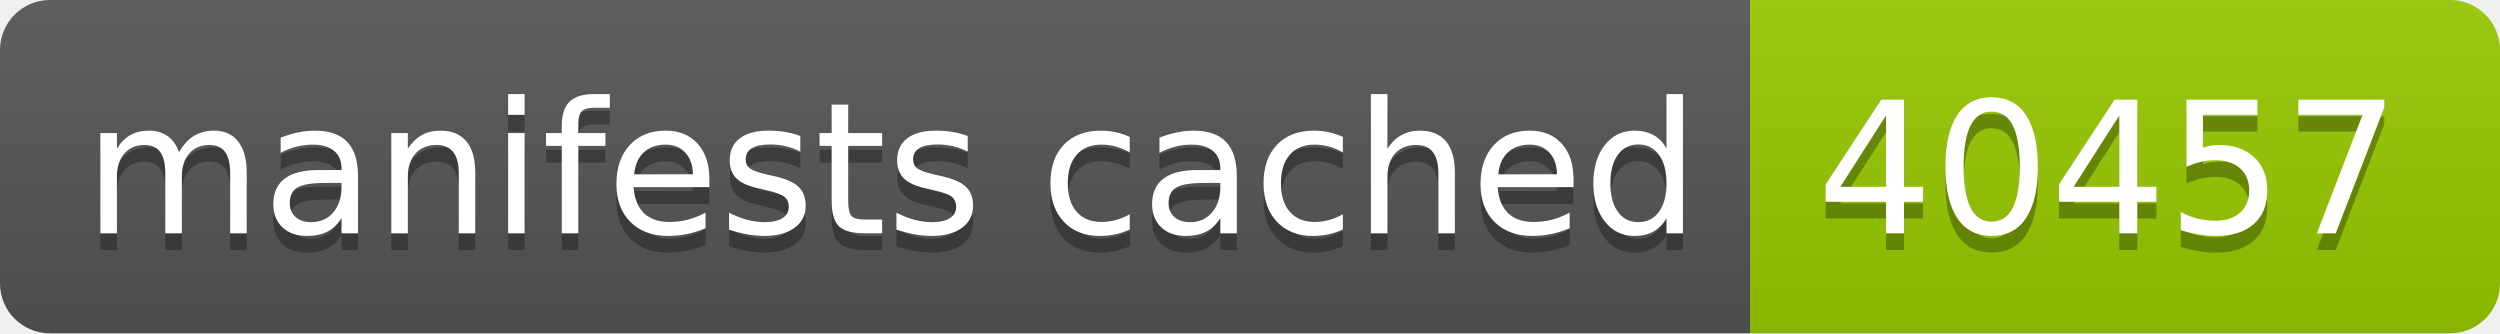
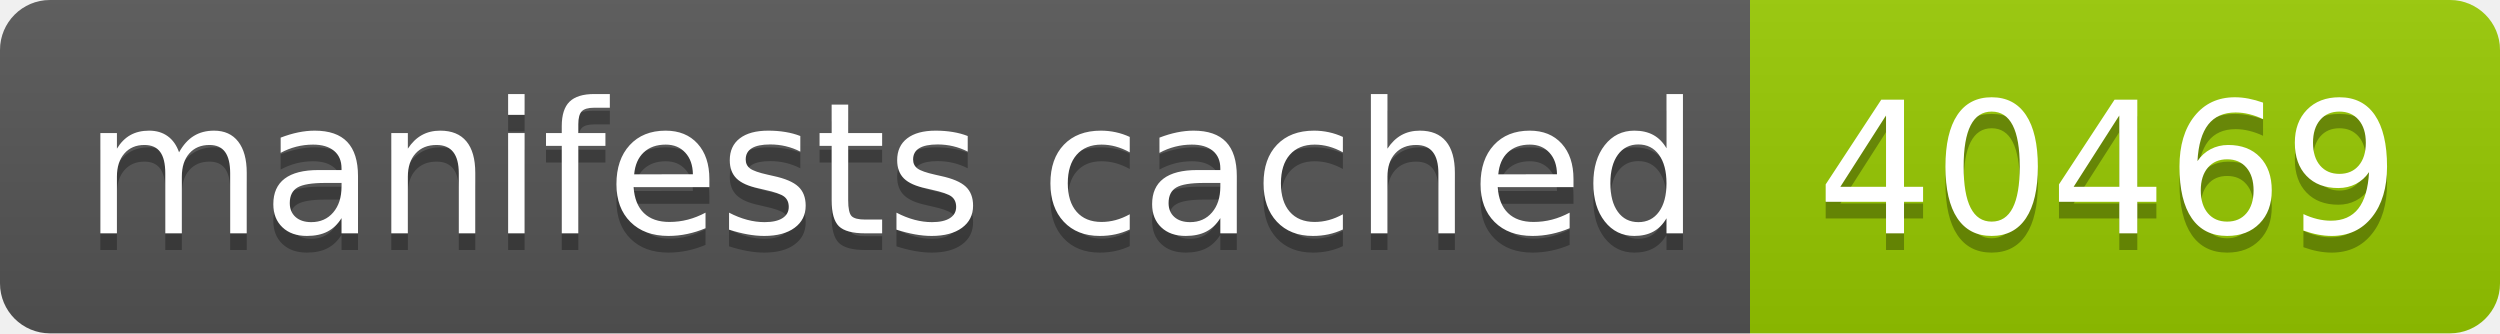
- <svg xmlns="http://www.w3.org/2000/svg" width="150" height="20" role="img" aria-label="manifests cached: 40457">
+ <svg xmlns="http://www.w3.org/2000/svg" width="150" height="20" role="img" aria-label="manifests cached: 40469">
  <linearGradient id="s" x2="0" y2="100%">
    <stop offset="0" stop-color="#bbb" stop-opacity=".1" />
    <stop offset="1" stop-opacity=".1" />
  </linearGradient>
  <clipPath id="r">
    <rect width="150" height="20" rx="3" fill="#fff" />
  </clipPath>
  <g clip-path="url(#r)">
    <rect width="105" height="20" fill="#555" />
    <rect x="105" width="45" height="20" fill="#97ca00" />
    <rect width="150" height="20" fill="url(#s)" />
  </g>
  <g fill="#fff" text-anchor="middle" font-family="Verdana,Geneva,DejaVu Sans,sans-serif" text-rendering="geometricPrecision" font-size="110">
    <text aria-hidden="true" x="535" y="150" fill="#010101" fill-opacity=".3" transform="scale(.1)" textLength="950">manifests cached</text>
    <text x="535" y="140" transform="scale(.1)" fill="#fff" textLength="950">manifests cached</text>
-     <text aria-hidden="true" x="1265" y="150" fill="#010101" fill-opacity=".3" transform="scale(.1)" textLength="350">40457</text>
-     <text x="1265" y="140" transform="scale(.1)" fill="#fff" textLength="350">40457</text>
+     <text aria-hidden="true" x="1265" y="150" fill="#010101" fill-opacity=".3" transform="scale(.1)" textLength="350">40469</text>
+     <text x="1265" y="140" transform="scale(.1)" fill="#fff" textLength="350">40469</text>
  </g>
</svg>
